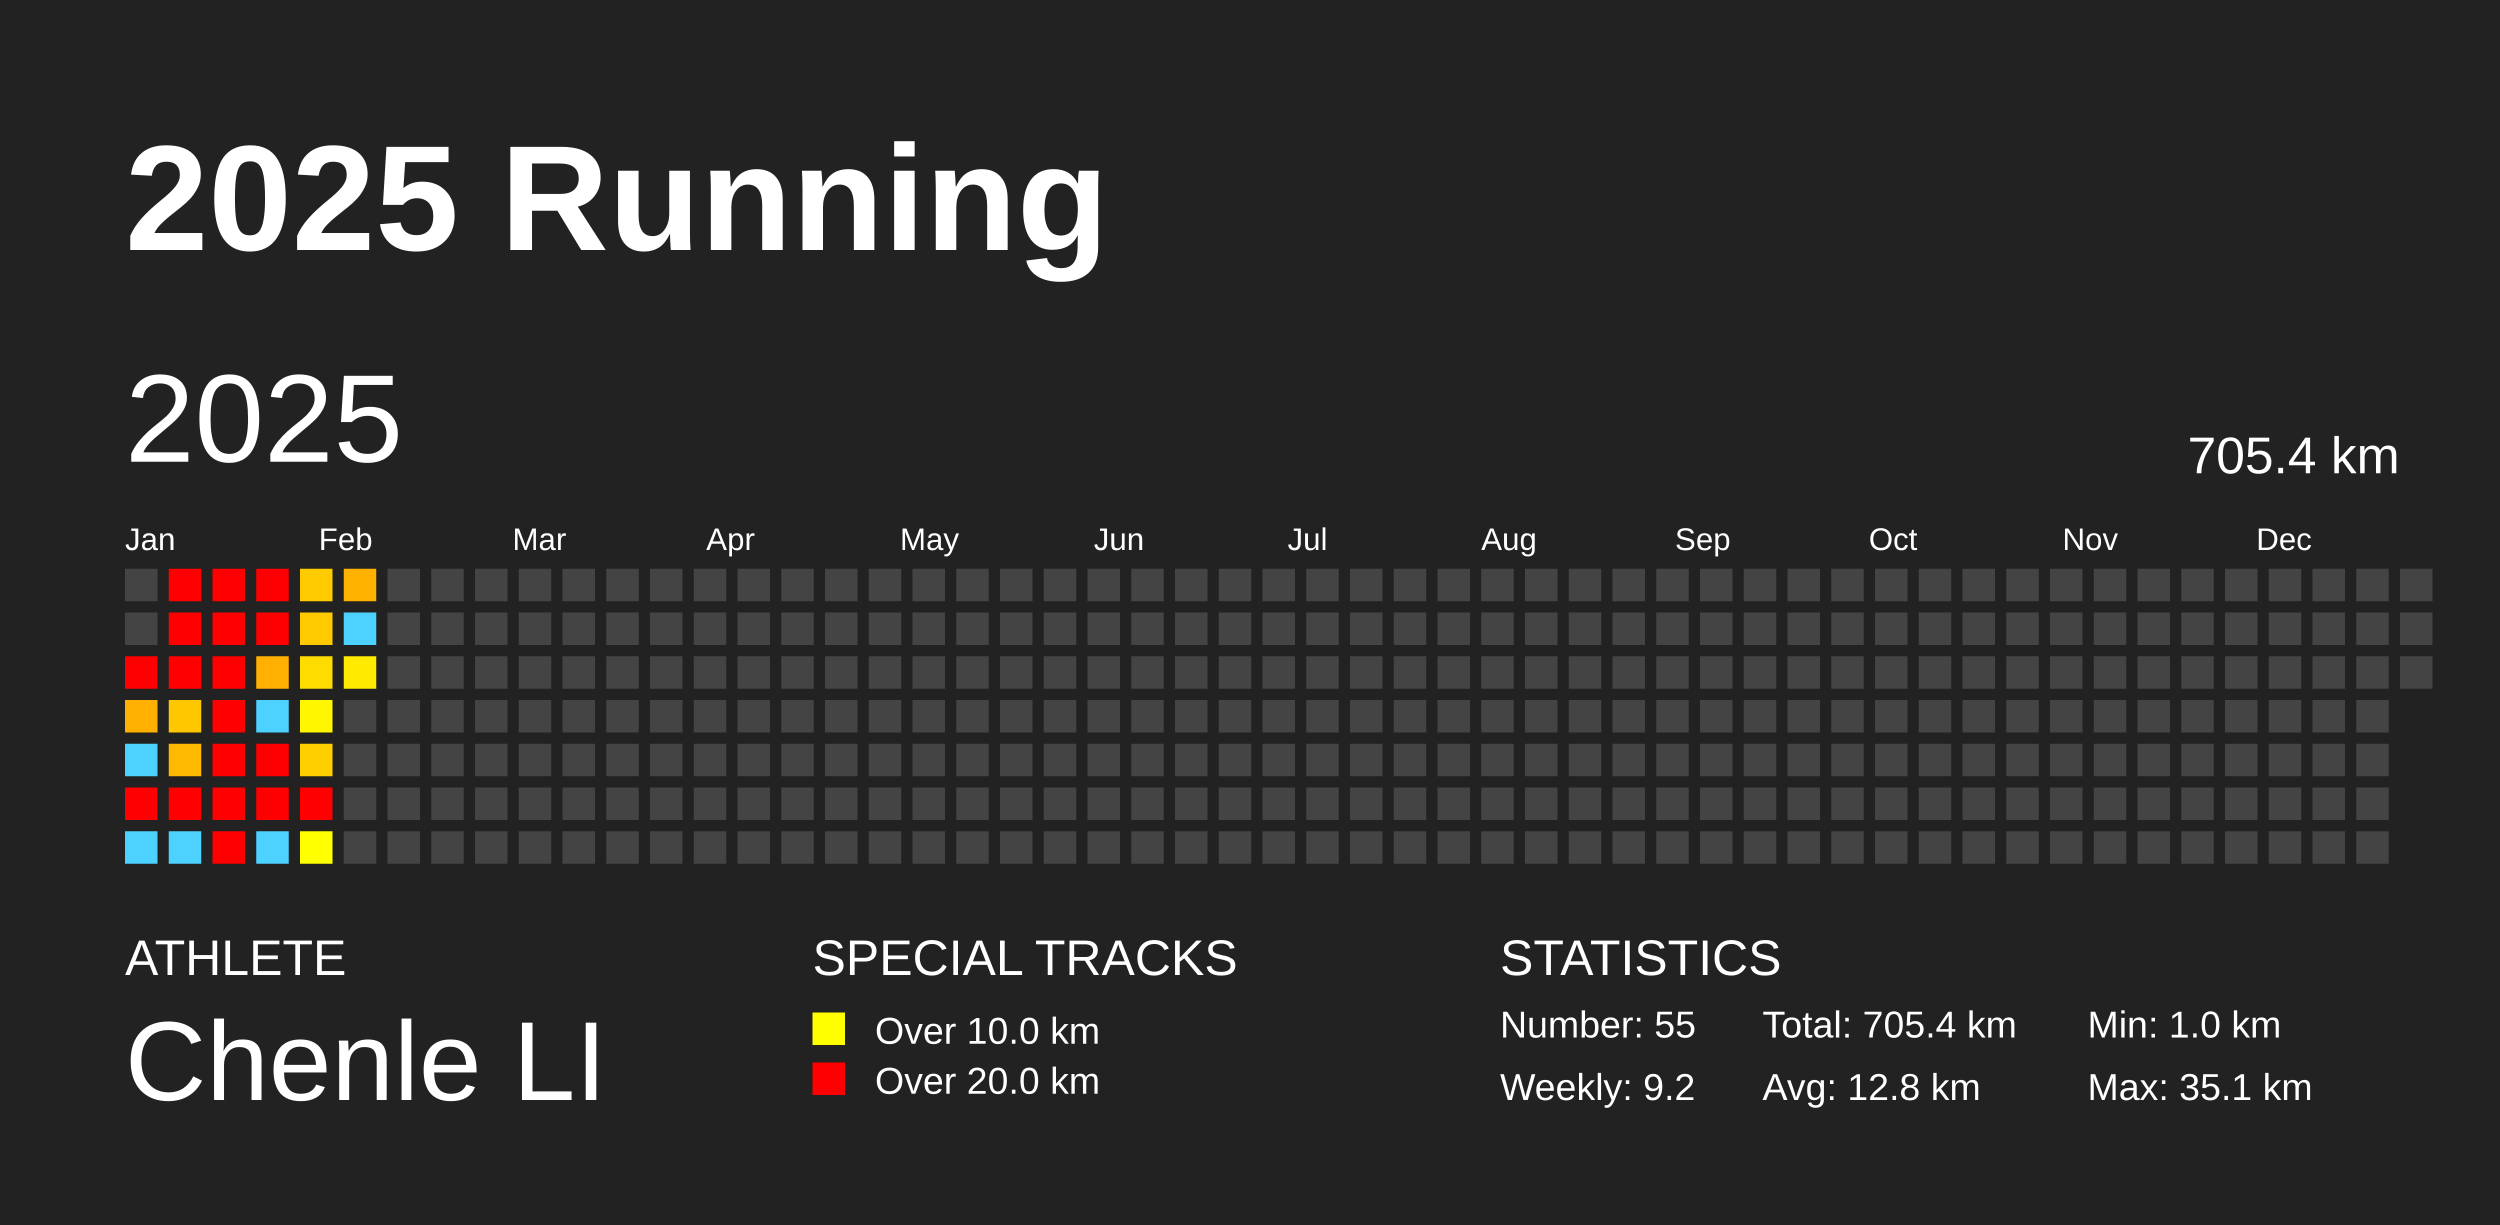
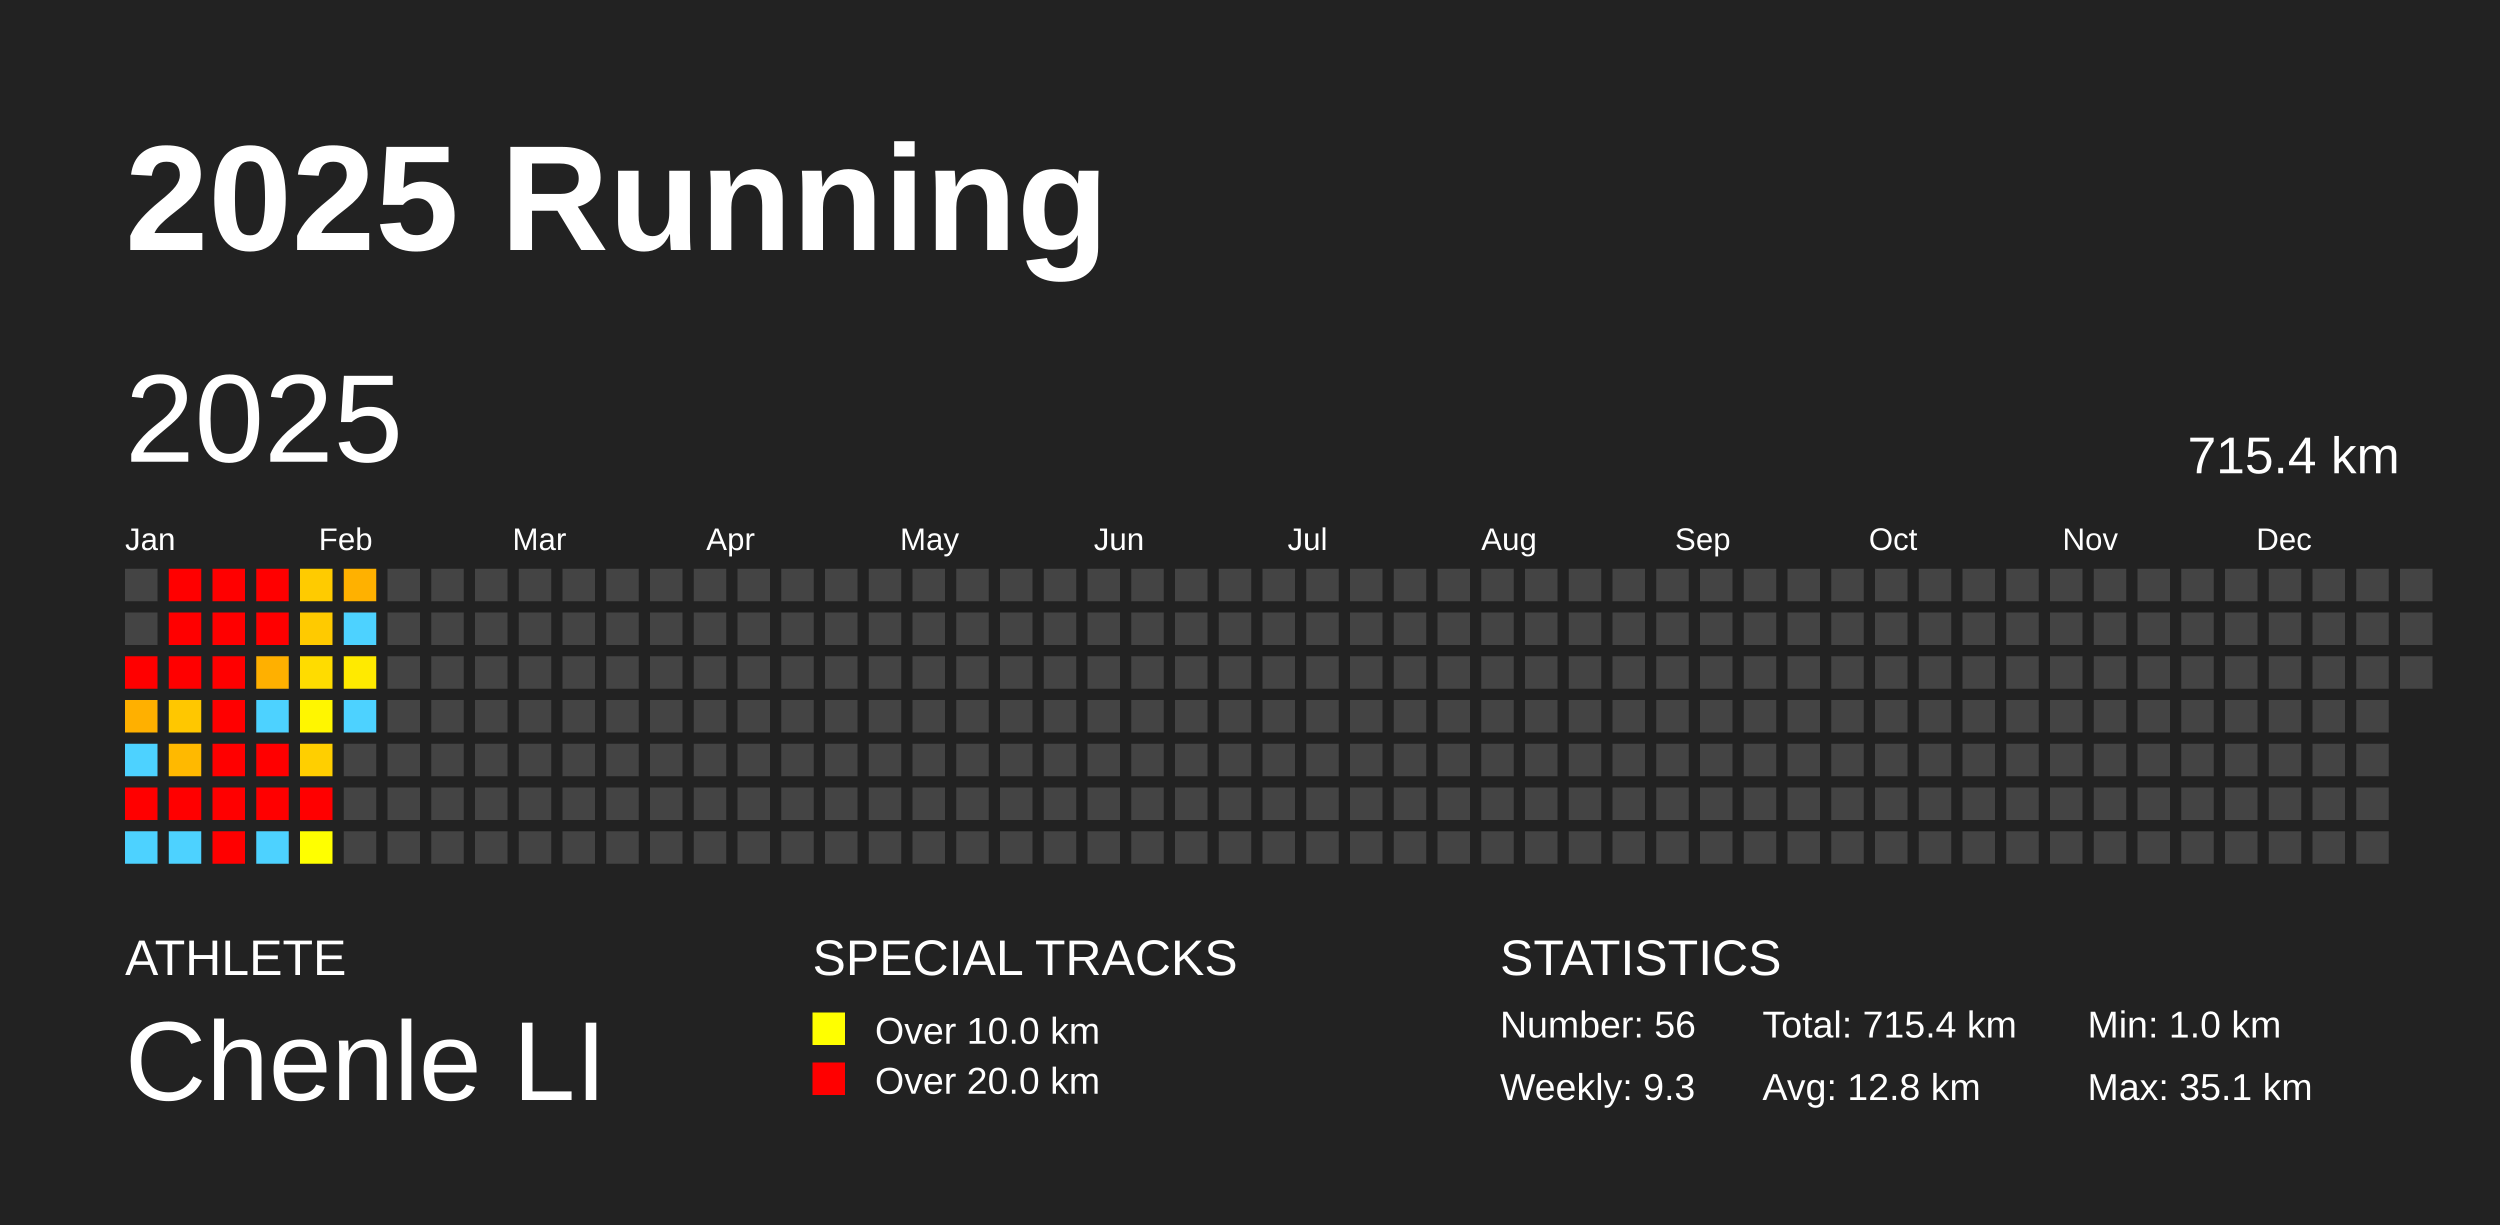
<svg xmlns="http://www.w3.org/2000/svg" baseProfile="full" height="98mm" version="1.1" viewBox="0,0,200,98" width="200mm">
  <defs />
  <rect fill="#222222" height="98" width="200" x="0" y="0" />
  <text fill="#FFFFFF" style="font-size:12px; font-family:Arial; font-weight:bold;" x="10" y="20">2025 Running</text>
  <text fill="#FFFFFF" style="font-size:4px; font-family:Arial" x="10" y="78">ATHLETE</text>
  <text fill="#FFFFFF" style="font-size:9px; font-family:Arial" x="10" y="88">Chenle LI</text>
  <text fill="#FFFFFF" style="font-size:4px; font-family:Arial" x="65" y="78">SPECIAL TRACKS</text>
  <rect fill="yellow" height="2.6" width="2.6" x="65" y="81" />
  <text fill="#FFFFFF" style="font-size:3px; font-family:Arial" x="70" y="83.5">Over 10.0 km</text>
  <rect fill="red" height="2.6" width="2.6" x="65" y="85" />
  <text fill="#FFFFFF" style="font-size:3px; font-family:Arial" x="70" y="87.5">Over 20.0 km</text>
  <text fill="#FFFFFF" style="font-size:4px; font-family:Arial" x="120" y="78">STATISTICS</text>
-   <text fill="#FFFFFF" style="font-size:3px; font-family:Arial" x="120" y="83">Number: 55</text>
-   <text fill="#FFFFFF" style="font-size:3px; font-family:Arial" x="120" y="88">Weekly: 9.2</text>
-   <text fill="#FFFFFF" style="font-size:3px; font-family:Arial" x="141" y="83">Total: 705.4 km</text>
+   <text fill="#FFFFFF" style="font-size:3px; font-family:Arial" x="120" y="83">Number: 56</text>
+   <text fill="#FFFFFF" style="font-size:3px; font-family:Arial" x="120" y="88">Weekly: 9.3</text>
+   <text fill="#FFFFFF" style="font-size:3px; font-family:Arial" x="141" y="83">Total: 715.4 km</text>
  <text fill="#FFFFFF" style="font-size:3px; font-family:Arial" x="141" y="88">Avg: 12.8 km</text>
  <text fill="#FFFFFF" style="font-size:3px; font-family:Arial" x="167" y="83">Min: 1.0 km</text>
  <text fill="#FFFFFF" style="font-size:3px; font-family:Arial" x="167" y="88">Max: 35.1 km</text>
  <text dominant-baseline="hanging" fill="#FFFFFF" style="font-size:10.0px; font-family:Arial;" x="10" y="30">2025</text>
-   <text dominant-baseline="hanging" fill="#FFFFFF" style="font-size:4.125px; font-family:Arial;" x="175" y="35">705.4 km</text>
+   <text dominant-baseline="hanging" fill="#FFFFFF" style="font-size:4.125px; font-family:Arial;" x="175" y="35">715.4 km</text>
  <text fill="#FFFFFF" style="font-size:2.5px; font-family:Arial" x="10.0" y="44">Jan</text>
  <text fill="#FFFFFF" style="font-size:2.5px; font-family:Arial" x="25.5" y="44">Feb</text>
  <text fill="#FFFFFF" style="font-size:2.5px; font-family:Arial" x="41.0" y="44">Mar</text>
  <text fill="#FFFFFF" style="font-size:2.5px; font-family:Arial" x="56.5" y="44">Apr</text>
  <text fill="#FFFFFF" style="font-size:2.5px; font-family:Arial" x="72.0" y="44">May</text>
  <text fill="#FFFFFF" style="font-size:2.5px; font-family:Arial" x="87.5" y="44">Jun</text>
  <text fill="#FFFFFF" style="font-size:2.5px; font-family:Arial" x="103.0" y="44">Jul</text>
  <text fill="#FFFFFF" style="font-size:2.5px; font-family:Arial" x="118.5" y="44">Aug</text>
  <text fill="#FFFFFF" style="font-size:2.5px; font-family:Arial" x="134.0" y="44">Sep</text>
  <text fill="#FFFFFF" style="font-size:2.5px; font-family:Arial" x="149.5" y="44">Oct</text>
  <text fill="#FFFFFF" style="font-size:2.5px; font-family:Arial" x="165.0" y="44">Nov</text>
  <text fill="#FFFFFF" style="font-size:2.5px; font-family:Arial" x="180.5" y="44">Dec</text>
  <rect fill="#444444" height="2.6" width="2.6" x="10.0" y="45.5" />
  <rect fill="#444444" height="2.6" width="2.6" x="10.0" y="49.0" />
  <rect fill="red" height="2.6" width="2.6" x="10.0" y="52.5" />
  <rect fill="#ffb000" height="2.6" width="2.6" x="10.0" y="56.0" />
  <rect fill="#4dd2ff" height="2.6" width="2.6" x="10.0" y="59.5" />
  <rect fill="red" height="2.6" width="2.6" x="10.0" y="63.0" />
  <rect fill="#4dd2ff" height="2.6" width="2.6" x="10.0" y="66.5" />
  <rect fill="red" height="2.6" width="2.6" x="13.5" y="45.5" />
  <rect fill="red" height="2.6" width="2.6" x="13.5" y="49.0" />
  <rect fill="red" height="2.6" width="2.6" x="13.5" y="52.5" />
  <rect fill="#ffc700" height="2.6" width="2.6" x="13.5" y="56.0" />
  <rect fill="#ffb900" height="2.6" width="2.6" x="13.5" y="59.5" />
  <rect fill="red" height="2.6" width="2.6" x="13.5" y="63.0" />
  <rect fill="#4dd2ff" height="2.6" width="2.6" x="13.5" y="66.5" />
  <rect fill="red" height="2.6" width="2.6" x="17.0" y="45.5" />
  <rect fill="red" height="2.6" width="2.6" x="17.0" y="49.0" />
  <rect fill="red" height="2.6" width="2.6" x="17.0" y="52.5" />
  <rect fill="red" height="2.6" width="2.6" x="17.0" y="56.0" />
  <rect fill="red" height="2.6" width="2.6" x="17.0" y="59.5" />
  <rect fill="red" height="2.6" width="2.6" x="17.0" y="63.0" />
  <rect fill="red" height="2.6" width="2.6" x="17.0" y="66.5" />
  <rect fill="red" height="2.6" width="2.6" x="20.5" y="45.5" />
  <rect fill="red" height="2.6" width="2.6" x="20.5" y="49.0" />
  <rect fill="#ffb000" height="2.6" width="2.6" x="20.5" y="52.5" />
  <rect fill="#4dd2ff" height="2.6" width="2.6" x="20.5" y="56.0" />
  <rect fill="red" height="2.6" width="2.6" x="20.5" y="59.5" />
  <rect fill="red" height="2.6" width="2.6" x="20.5" y="63.0" />
  <rect fill="#4dd2ff" height="2.6" width="2.6" x="20.5" y="66.5" />
  <rect fill="#ffcb00" height="2.6" width="2.6" x="24.0" y="45.5" />
  <rect fill="#ffca00" height="2.6" width="2.6" x="24.0" y="49.0" />
  <rect fill="#ffdc00" height="2.6" width="2.6" x="24.0" y="52.5" />
  <rect fill="#fff600" height="2.6" width="2.6" x="24.0" y="56.0" />
  <rect fill="#ffcf00" height="2.6" width="2.6" x="24.0" y="59.5" />
  <rect fill="red" height="2.6" width="2.6" x="24.0" y="63.0" />
  <rect fill="#ffff00" height="2.6" width="2.6" x="24.0" y="66.5" />
  <rect fill="#ffb100" height="2.6" width="2.6" x="27.5" y="45.5" />
  <rect fill="#4dd2ff" height="2.6" width="2.6" x="27.5" y="49.0" />
  <rect fill="#ffea00" height="2.6" width="2.6" x="27.5" y="52.5" />
-   <rect fill="#444444" height="2.6" width="2.6" x="27.5" y="56.0" />
+   <rect fill="#4dd2ff" height="2.6" width="2.6" x="27.5" y="56.0" />
  <rect fill="#444444" height="2.6" width="2.6" x="27.5" y="59.5" />
  <rect fill="#444444" height="2.6" width="2.6" x="27.5" y="63.0" />
  <rect fill="#444444" height="2.6" width="2.6" x="27.5" y="66.5" />
  <rect fill="#444444" height="2.6" width="2.6" x="31.0" y="45.5" />
  <rect fill="#444444" height="2.6" width="2.6" x="31.0" y="49.0" />
  <rect fill="#444444" height="2.6" width="2.6" x="31.0" y="52.5" />
  <rect fill="#444444" height="2.6" width="2.6" x="31.0" y="56.0" />
  <rect fill="#444444" height="2.6" width="2.6" x="31.0" y="59.5" />
  <rect fill="#444444" height="2.6" width="2.6" x="31.0" y="63.0" />
  <rect fill="#444444" height="2.6" width="2.6" x="31.0" y="66.5" />
  <rect fill="#444444" height="2.6" width="2.6" x="34.5" y="45.5" />
  <rect fill="#444444" height="2.6" width="2.6" x="34.5" y="49.0" />
  <rect fill="#444444" height="2.6" width="2.6" x="34.5" y="52.5" />
  <rect fill="#444444" height="2.6" width="2.6" x="34.5" y="56.0" />
  <rect fill="#444444" height="2.6" width="2.6" x="34.5" y="59.5" />
  <rect fill="#444444" height="2.6" width="2.6" x="34.5" y="63.0" />
  <rect fill="#444444" height="2.6" width="2.6" x="34.5" y="66.5" />
  <rect fill="#444444" height="2.6" width="2.6" x="38.0" y="45.5" />
  <rect fill="#444444" height="2.6" width="2.6" x="38.0" y="49.0" />
  <rect fill="#444444" height="2.6" width="2.6" x="38.0" y="52.5" />
  <rect fill="#444444" height="2.6" width="2.6" x="38.0" y="56.0" />
  <rect fill="#444444" height="2.6" width="2.6" x="38.0" y="59.5" />
  <rect fill="#444444" height="2.6" width="2.6" x="38.0" y="63.0" />
  <rect fill="#444444" height="2.6" width="2.6" x="38.0" y="66.5" />
  <rect fill="#444444" height="2.6" width="2.6" x="41.5" y="45.5" />
  <rect fill="#444444" height="2.6" width="2.6" x="41.5" y="49.0" />
  <rect fill="#444444" height="2.6" width="2.6" x="41.5" y="52.5" />
  <rect fill="#444444" height="2.6" width="2.6" x="41.5" y="56.0" />
  <rect fill="#444444" height="2.6" width="2.6" x="41.5" y="59.5" />
  <rect fill="#444444" height="2.6" width="2.6" x="41.5" y="63.0" />
  <rect fill="#444444" height="2.6" width="2.6" x="41.5" y="66.5" />
  <rect fill="#444444" height="2.6" width="2.6" x="45.0" y="45.5" />
  <rect fill="#444444" height="2.6" width="2.6" x="45.0" y="49.0" />
  <rect fill="#444444" height="2.6" width="2.6" x="45.0" y="52.5" />
  <rect fill="#444444" height="2.6" width="2.6" x="45.0" y="56.0" />
  <rect fill="#444444" height="2.6" width="2.6" x="45.0" y="59.5" />
  <rect fill="#444444" height="2.6" width="2.6" x="45.0" y="63.0" />
  <rect fill="#444444" height="2.6" width="2.6" x="45.0" y="66.5" />
  <rect fill="#444444" height="2.6" width="2.6" x="48.5" y="45.5" />
  <rect fill="#444444" height="2.6" width="2.6" x="48.5" y="49.0" />
  <rect fill="#444444" height="2.6" width="2.6" x="48.5" y="52.5" />
  <rect fill="#444444" height="2.6" width="2.6" x="48.5" y="56.0" />
  <rect fill="#444444" height="2.6" width="2.6" x="48.5" y="59.5" />
  <rect fill="#444444" height="2.6" width="2.6" x="48.5" y="63.0" />
  <rect fill="#444444" height="2.6" width="2.6" x="48.5" y="66.5" />
  <rect fill="#444444" height="2.6" width="2.6" x="52.0" y="45.5" />
  <rect fill="#444444" height="2.6" width="2.6" x="52.0" y="49.0" />
  <rect fill="#444444" height="2.6" width="2.6" x="52.0" y="52.5" />
  <rect fill="#444444" height="2.6" width="2.6" x="52.0" y="56.0" />
  <rect fill="#444444" height="2.6" width="2.6" x="52.0" y="59.5" />
  <rect fill="#444444" height="2.6" width="2.6" x="52.0" y="63.0" />
  <rect fill="#444444" height="2.6" width="2.6" x="52.0" y="66.5" />
  <rect fill="#444444" height="2.6" width="2.6" x="55.5" y="45.5" />
  <rect fill="#444444" height="2.6" width="2.6" x="55.5" y="49.0" />
  <rect fill="#444444" height="2.6" width="2.6" x="55.5" y="52.5" />
  <rect fill="#444444" height="2.6" width="2.6" x="55.5" y="56.0" />
  <rect fill="#444444" height="2.6" width="2.6" x="55.5" y="59.5" />
  <rect fill="#444444" height="2.6" width="2.6" x="55.5" y="63.0" />
  <rect fill="#444444" height="2.6" width="2.6" x="55.5" y="66.5" />
  <rect fill="#444444" height="2.6" width="2.6" x="59.0" y="45.5" />
  <rect fill="#444444" height="2.6" width="2.6" x="59.0" y="49.0" />
  <rect fill="#444444" height="2.6" width="2.6" x="59.0" y="52.5" />
  <rect fill="#444444" height="2.6" width="2.6" x="59.0" y="56.0" />
  <rect fill="#444444" height="2.6" width="2.6" x="59.0" y="59.5" />
  <rect fill="#444444" height="2.6" width="2.6" x="59.0" y="63.0" />
  <rect fill="#444444" height="2.6" width="2.6" x="59.0" y="66.5" />
  <rect fill="#444444" height="2.6" width="2.6" x="62.5" y="45.5" />
  <rect fill="#444444" height="2.6" width="2.6" x="62.5" y="49.0" />
  <rect fill="#444444" height="2.6" width="2.6" x="62.5" y="52.5" />
  <rect fill="#444444" height="2.6" width="2.6" x="62.5" y="56.0" />
  <rect fill="#444444" height="2.6" width="2.6" x="62.5" y="59.5" />
  <rect fill="#444444" height="2.6" width="2.6" x="62.5" y="63.0" />
  <rect fill="#444444" height="2.6" width="2.6" x="62.5" y="66.5" />
  <rect fill="#444444" height="2.6" width="2.6" x="66.0" y="45.5" />
  <rect fill="#444444" height="2.6" width="2.6" x="66.0" y="49.0" />
  <rect fill="#444444" height="2.6" width="2.6" x="66.0" y="52.5" />
  <rect fill="#444444" height="2.6" width="2.6" x="66.0" y="56.0" />
  <rect fill="#444444" height="2.6" width="2.6" x="66.0" y="59.5" />
  <rect fill="#444444" height="2.6" width="2.6" x="66.0" y="63.0" />
  <rect fill="#444444" height="2.6" width="2.6" x="66.0" y="66.5" />
  <rect fill="#444444" height="2.6" width="2.6" x="69.5" y="45.5" />
  <rect fill="#444444" height="2.6" width="2.6" x="69.5" y="49.0" />
  <rect fill="#444444" height="2.6" width="2.6" x="69.5" y="52.5" />
  <rect fill="#444444" height="2.6" width="2.6" x="69.5" y="56.0" />
  <rect fill="#444444" height="2.6" width="2.6" x="69.5" y="59.5" />
  <rect fill="#444444" height="2.6" width="2.6" x="69.5" y="63.0" />
  <rect fill="#444444" height="2.6" width="2.6" x="69.5" y="66.5" />
  <rect fill="#444444" height="2.6" width="2.6" x="73.0" y="45.5" />
  <rect fill="#444444" height="2.6" width="2.6" x="73.0" y="49.0" />
  <rect fill="#444444" height="2.6" width="2.6" x="73.0" y="52.5" />
  <rect fill="#444444" height="2.6" width="2.6" x="73.0" y="56.0" />
  <rect fill="#444444" height="2.6" width="2.6" x="73.0" y="59.5" />
  <rect fill="#444444" height="2.6" width="2.6" x="73.0" y="63.0" />
  <rect fill="#444444" height="2.6" width="2.6" x="73.0" y="66.5" />
  <rect fill="#444444" height="2.6" width="2.6" x="76.5" y="45.5" />
  <rect fill="#444444" height="2.6" width="2.6" x="76.5" y="49.0" />
  <rect fill="#444444" height="2.6" width="2.6" x="76.5" y="52.5" />
  <rect fill="#444444" height="2.6" width="2.6" x="76.5" y="56.0" />
  <rect fill="#444444" height="2.6" width="2.6" x="76.5" y="59.5" />
  <rect fill="#444444" height="2.6" width="2.6" x="76.5" y="63.0" />
  <rect fill="#444444" height="2.6" width="2.6" x="76.5" y="66.5" />
  <rect fill="#444444" height="2.6" width="2.6" x="80.0" y="45.5" />
  <rect fill="#444444" height="2.6" width="2.6" x="80.0" y="49.0" />
  <rect fill="#444444" height="2.6" width="2.6" x="80.0" y="52.5" />
  <rect fill="#444444" height="2.6" width="2.6" x="80.0" y="56.0" />
  <rect fill="#444444" height="2.6" width="2.6" x="80.0" y="59.5" />
  <rect fill="#444444" height="2.6" width="2.6" x="80.0" y="63.0" />
  <rect fill="#444444" height="2.6" width="2.6" x="80.0" y="66.5" />
  <rect fill="#444444" height="2.6" width="2.6" x="83.5" y="45.5" />
  <rect fill="#444444" height="2.6" width="2.6" x="83.5" y="49.0" />
  <rect fill="#444444" height="2.6" width="2.6" x="83.5" y="52.5" />
  <rect fill="#444444" height="2.6" width="2.6" x="83.5" y="56.0" />
  <rect fill="#444444" height="2.6" width="2.6" x="83.5" y="59.5" />
  <rect fill="#444444" height="2.6" width="2.6" x="83.5" y="63.0" />
  <rect fill="#444444" height="2.6" width="2.6" x="83.5" y="66.5" />
  <rect fill="#444444" height="2.6" width="2.6" x="87.0" y="45.5" />
  <rect fill="#444444" height="2.6" width="2.6" x="87.0" y="49.0" />
  <rect fill="#444444" height="2.6" width="2.6" x="87.0" y="52.5" />
  <rect fill="#444444" height="2.6" width="2.6" x="87.0" y="56.0" />
  <rect fill="#444444" height="2.6" width="2.6" x="87.0" y="59.5" />
  <rect fill="#444444" height="2.6" width="2.6" x="87.0" y="63.0" />
  <rect fill="#444444" height="2.6" width="2.6" x="87.0" y="66.5" />
  <rect fill="#444444" height="2.6" width="2.6" x="90.5" y="45.5" />
  <rect fill="#444444" height="2.6" width="2.6" x="90.5" y="49.0" />
  <rect fill="#444444" height="2.6" width="2.6" x="90.5" y="52.5" />
  <rect fill="#444444" height="2.6" width="2.6" x="90.5" y="56.0" />
  <rect fill="#444444" height="2.6" width="2.6" x="90.5" y="59.5" />
  <rect fill="#444444" height="2.6" width="2.6" x="90.5" y="63.0" />
  <rect fill="#444444" height="2.6" width="2.6" x="90.5" y="66.5" />
  <rect fill="#444444" height="2.6" width="2.6" x="94.0" y="45.5" />
  <rect fill="#444444" height="2.6" width="2.6" x="94.0" y="49.0" />
  <rect fill="#444444" height="2.6" width="2.6" x="94.0" y="52.5" />
  <rect fill="#444444" height="2.6" width="2.6" x="94.0" y="56.0" />
  <rect fill="#444444" height="2.6" width="2.6" x="94.0" y="59.5" />
  <rect fill="#444444" height="2.6" width="2.6" x="94.0" y="63.0" />
  <rect fill="#444444" height="2.6" width="2.6" x="94.0" y="66.5" />
  <rect fill="#444444" height="2.6" width="2.6" x="97.5" y="45.5" />
  <rect fill="#444444" height="2.6" width="2.6" x="97.5" y="49.0" />
  <rect fill="#444444" height="2.6" width="2.6" x="97.5" y="52.5" />
  <rect fill="#444444" height="2.6" width="2.6" x="97.5" y="56.0" />
  <rect fill="#444444" height="2.6" width="2.6" x="97.5" y="59.5" />
  <rect fill="#444444" height="2.6" width="2.6" x="97.5" y="63.0" />
  <rect fill="#444444" height="2.6" width="2.6" x="97.5" y="66.5" />
  <rect fill="#444444" height="2.6" width="2.6" x="101.0" y="45.5" />
  <rect fill="#444444" height="2.6" width="2.6" x="101.0" y="49.0" />
  <rect fill="#444444" height="2.6" width="2.6" x="101.0" y="52.5" />
  <rect fill="#444444" height="2.6" width="2.6" x="101.0" y="56.0" />
  <rect fill="#444444" height="2.6" width="2.6" x="101.0" y="59.5" />
  <rect fill="#444444" height="2.6" width="2.6" x="101.0" y="63.0" />
  <rect fill="#444444" height="2.6" width="2.6" x="101.0" y="66.5" />
  <rect fill="#444444" height="2.6" width="2.6" x="104.5" y="45.5" />
  <rect fill="#444444" height="2.6" width="2.6" x="104.5" y="49.0" />
  <rect fill="#444444" height="2.6" width="2.6" x="104.5" y="52.5" />
  <rect fill="#444444" height="2.6" width="2.6" x="104.5" y="56.0" />
  <rect fill="#444444" height="2.6" width="2.6" x="104.5" y="59.5" />
  <rect fill="#444444" height="2.6" width="2.6" x="104.5" y="63.0" />
  <rect fill="#444444" height="2.6" width="2.6" x="104.5" y="66.5" />
  <rect fill="#444444" height="2.6" width="2.6" x="108.0" y="45.5" />
  <rect fill="#444444" height="2.6" width="2.6" x="108.0" y="49.0" />
  <rect fill="#444444" height="2.6" width="2.6" x="108.0" y="52.5" />
  <rect fill="#444444" height="2.6" width="2.6" x="108.0" y="56.0" />
  <rect fill="#444444" height="2.6" width="2.6" x="108.0" y="59.5" />
  <rect fill="#444444" height="2.6" width="2.6" x="108.0" y="63.0" />
  <rect fill="#444444" height="2.6" width="2.6" x="108.0" y="66.5" />
  <rect fill="#444444" height="2.6" width="2.6" x="111.5" y="45.5" />
  <rect fill="#444444" height="2.6" width="2.6" x="111.5" y="49.0" />
  <rect fill="#444444" height="2.6" width="2.6" x="111.5" y="52.5" />
  <rect fill="#444444" height="2.6" width="2.6" x="111.5" y="56.0" />
  <rect fill="#444444" height="2.6" width="2.6" x="111.5" y="59.5" />
  <rect fill="#444444" height="2.6" width="2.6" x="111.5" y="63.0" />
  <rect fill="#444444" height="2.6" width="2.6" x="111.5" y="66.5" />
  <rect fill="#444444" height="2.6" width="2.6" x="115.0" y="45.5" />
  <rect fill="#444444" height="2.6" width="2.6" x="115.0" y="49.0" />
  <rect fill="#444444" height="2.6" width="2.6" x="115.0" y="52.5" />
  <rect fill="#444444" height="2.6" width="2.6" x="115.0" y="56.0" />
  <rect fill="#444444" height="2.6" width="2.6" x="115.0" y="59.5" />
  <rect fill="#444444" height="2.6" width="2.6" x="115.0" y="63.0" />
  <rect fill="#444444" height="2.6" width="2.6" x="115.0" y="66.5" />
  <rect fill="#444444" height="2.6" width="2.6" x="118.5" y="45.5" />
  <rect fill="#444444" height="2.6" width="2.6" x="118.5" y="49.0" />
  <rect fill="#444444" height="2.6" width="2.6" x="118.5" y="52.5" />
  <rect fill="#444444" height="2.6" width="2.6" x="118.5" y="56.0" />
  <rect fill="#444444" height="2.6" width="2.6" x="118.5" y="59.5" />
  <rect fill="#444444" height="2.6" width="2.6" x="118.5" y="63.0" />
  <rect fill="#444444" height="2.6" width="2.6" x="118.5" y="66.5" />
  <rect fill="#444444" height="2.6" width="2.6" x="122.0" y="45.5" />
  <rect fill="#444444" height="2.6" width="2.6" x="122.0" y="49.0" />
  <rect fill="#444444" height="2.6" width="2.6" x="122.0" y="52.5" />
  <rect fill="#444444" height="2.6" width="2.6" x="122.0" y="56.0" />
  <rect fill="#444444" height="2.6" width="2.6" x="122.0" y="59.5" />
  <rect fill="#444444" height="2.6" width="2.6" x="122.0" y="63.0" />
  <rect fill="#444444" height="2.6" width="2.6" x="122.0" y="66.5" />
  <rect fill="#444444" height="2.6" width="2.6" x="125.5" y="45.5" />
  <rect fill="#444444" height="2.6" width="2.6" x="125.5" y="49.0" />
  <rect fill="#444444" height="2.6" width="2.6" x="125.5" y="52.5" />
  <rect fill="#444444" height="2.6" width="2.6" x="125.5" y="56.0" />
  <rect fill="#444444" height="2.6" width="2.6" x="125.5" y="59.5" />
  <rect fill="#444444" height="2.6" width="2.6" x="125.5" y="63.0" />
  <rect fill="#444444" height="2.6" width="2.6" x="125.5" y="66.5" />
  <rect fill="#444444" height="2.6" width="2.6" x="129.0" y="45.5" />
  <rect fill="#444444" height="2.6" width="2.6" x="129.0" y="49.0" />
  <rect fill="#444444" height="2.6" width="2.6" x="129.0" y="52.5" />
  <rect fill="#444444" height="2.6" width="2.6" x="129.0" y="56.0" />
  <rect fill="#444444" height="2.6" width="2.6" x="129.0" y="59.5" />
  <rect fill="#444444" height="2.6" width="2.6" x="129.0" y="63.0" />
  <rect fill="#444444" height="2.6" width="2.6" x="129.0" y="66.5" />
  <rect fill="#444444" height="2.6" width="2.6" x="132.5" y="45.5" />
  <rect fill="#444444" height="2.6" width="2.6" x="132.5" y="49.0" />
  <rect fill="#444444" height="2.6" width="2.6" x="132.5" y="52.5" />
  <rect fill="#444444" height="2.6" width="2.6" x="132.5" y="56.0" />
  <rect fill="#444444" height="2.6" width="2.6" x="132.5" y="59.5" />
  <rect fill="#444444" height="2.6" width="2.6" x="132.5" y="63.0" />
  <rect fill="#444444" height="2.6" width="2.6" x="132.5" y="66.5" />
  <rect fill="#444444" height="2.6" width="2.6" x="136.0" y="45.5" />
  <rect fill="#444444" height="2.6" width="2.6" x="136.0" y="49.0" />
  <rect fill="#444444" height="2.6" width="2.6" x="136.0" y="52.5" />
  <rect fill="#444444" height="2.6" width="2.6" x="136.0" y="56.0" />
  <rect fill="#444444" height="2.6" width="2.6" x="136.0" y="59.5" />
  <rect fill="#444444" height="2.6" width="2.6" x="136.0" y="63.0" />
  <rect fill="#444444" height="2.6" width="2.6" x="136.0" y="66.5" />
  <rect fill="#444444" height="2.6" width="2.6" x="139.5" y="45.5" />
  <rect fill="#444444" height="2.6" width="2.6" x="139.5" y="49.0" />
  <rect fill="#444444" height="2.6" width="2.6" x="139.5" y="52.5" />
  <rect fill="#444444" height="2.6" width="2.6" x="139.5" y="56.0" />
  <rect fill="#444444" height="2.6" width="2.6" x="139.5" y="59.5" />
  <rect fill="#444444" height="2.6" width="2.6" x="139.5" y="63.0" />
  <rect fill="#444444" height="2.6" width="2.6" x="139.5" y="66.5" />
  <rect fill="#444444" height="2.6" width="2.6" x="143.0" y="45.5" />
  <rect fill="#444444" height="2.6" width="2.6" x="143.0" y="49.0" />
  <rect fill="#444444" height="2.6" width="2.6" x="143.0" y="52.5" />
  <rect fill="#444444" height="2.6" width="2.6" x="143.0" y="56.0" />
  <rect fill="#444444" height="2.6" width="2.6" x="143.0" y="59.5" />
  <rect fill="#444444" height="2.6" width="2.6" x="143.0" y="63.0" />
  <rect fill="#444444" height="2.6" width="2.6" x="143.0" y="66.5" />
  <rect fill="#444444" height="2.6" width="2.6" x="146.5" y="45.5" />
  <rect fill="#444444" height="2.6" width="2.6" x="146.5" y="49.0" />
  <rect fill="#444444" height="2.6" width="2.6" x="146.5" y="52.5" />
  <rect fill="#444444" height="2.6" width="2.6" x="146.5" y="56.0" />
  <rect fill="#444444" height="2.6" width="2.6" x="146.5" y="59.5" />
  <rect fill="#444444" height="2.6" width="2.6" x="146.5" y="63.0" />
  <rect fill="#444444" height="2.6" width="2.6" x="146.5" y="66.5" />
  <rect fill="#444444" height="2.6" width="2.6" x="150.0" y="45.5" />
  <rect fill="#444444" height="2.6" width="2.6" x="150.0" y="49.0" />
  <rect fill="#444444" height="2.6" width="2.6" x="150.0" y="52.5" />
  <rect fill="#444444" height="2.6" width="2.6" x="150.0" y="56.0" />
  <rect fill="#444444" height="2.6" width="2.6" x="150.0" y="59.5" />
  <rect fill="#444444" height="2.6" width="2.6" x="150.0" y="63.0" />
  <rect fill="#444444" height="2.6" width="2.6" x="150.0" y="66.5" />
  <rect fill="#444444" height="2.6" width="2.6" x="153.5" y="45.5" />
  <rect fill="#444444" height="2.6" width="2.6" x="153.5" y="49.0" />
  <rect fill="#444444" height="2.6" width="2.6" x="153.5" y="52.5" />
  <rect fill="#444444" height="2.6" width="2.6" x="153.5" y="56.0" />
  <rect fill="#444444" height="2.6" width="2.6" x="153.5" y="59.5" />
  <rect fill="#444444" height="2.6" width="2.6" x="153.5" y="63.0" />
  <rect fill="#444444" height="2.6" width="2.6" x="153.5" y="66.5" />
  <rect fill="#444444" height="2.6" width="2.6" x="157.0" y="45.5" />
  <rect fill="#444444" height="2.6" width="2.6" x="157.0" y="49.0" />
  <rect fill="#444444" height="2.6" width="2.6" x="157.0" y="52.5" />
  <rect fill="#444444" height="2.6" width="2.6" x="157.0" y="56.0" />
  <rect fill="#444444" height="2.6" width="2.6" x="157.0" y="59.5" />
  <rect fill="#444444" height="2.6" width="2.6" x="157.0" y="63.0" />
  <rect fill="#444444" height="2.6" width="2.6" x="157.0" y="66.5" />
  <rect fill="#444444" height="2.6" width="2.6" x="160.5" y="45.5" />
  <rect fill="#444444" height="2.6" width="2.6" x="160.5" y="49.0" />
  <rect fill="#444444" height="2.6" width="2.6" x="160.5" y="52.5" />
  <rect fill="#444444" height="2.6" width="2.6" x="160.5" y="56.0" />
  <rect fill="#444444" height="2.6" width="2.6" x="160.5" y="59.5" />
  <rect fill="#444444" height="2.6" width="2.6" x="160.5" y="63.0" />
  <rect fill="#444444" height="2.6" width="2.6" x="160.5" y="66.5" />
  <rect fill="#444444" height="2.6" width="2.6" x="164.0" y="45.5" />
  <rect fill="#444444" height="2.6" width="2.6" x="164.0" y="49.0" />
  <rect fill="#444444" height="2.6" width="2.6" x="164.0" y="52.5" />
  <rect fill="#444444" height="2.6" width="2.6" x="164.0" y="56.0" />
  <rect fill="#444444" height="2.6" width="2.6" x="164.0" y="59.5" />
  <rect fill="#444444" height="2.6" width="2.6" x="164.0" y="63.0" />
  <rect fill="#444444" height="2.6" width="2.6" x="164.0" y="66.5" />
  <rect fill="#444444" height="2.6" width="2.6" x="167.5" y="45.5" />
  <rect fill="#444444" height="2.6" width="2.6" x="167.5" y="49.0" />
  <rect fill="#444444" height="2.6" width="2.6" x="167.5" y="52.5" />
  <rect fill="#444444" height="2.6" width="2.6" x="167.5" y="56.0" />
  <rect fill="#444444" height="2.6" width="2.6" x="167.5" y="59.5" />
  <rect fill="#444444" height="2.6" width="2.6" x="167.5" y="63.0" />
  <rect fill="#444444" height="2.6" width="2.6" x="167.5" y="66.5" />
  <rect fill="#444444" height="2.6" width="2.6" x="171.0" y="45.5" />
  <rect fill="#444444" height="2.6" width="2.6" x="171.0" y="49.0" />
  <rect fill="#444444" height="2.6" width="2.6" x="171.0" y="52.5" />
  <rect fill="#444444" height="2.6" width="2.6" x="171.0" y="56.0" />
  <rect fill="#444444" height="2.6" width="2.6" x="171.0" y="59.5" />
  <rect fill="#444444" height="2.6" width="2.6" x="171.0" y="63.0" />
  <rect fill="#444444" height="2.6" width="2.6" x="171.0" y="66.5" />
  <rect fill="#444444" height="2.6" width="2.6" x="174.5" y="45.5" />
  <rect fill="#444444" height="2.6" width="2.6" x="174.5" y="49.0" />
  <rect fill="#444444" height="2.6" width="2.6" x="174.5" y="52.5" />
  <rect fill="#444444" height="2.6" width="2.6" x="174.5" y="56.0" />
  <rect fill="#444444" height="2.6" width="2.6" x="174.5" y="59.5" />
  <rect fill="#444444" height="2.6" width="2.6" x="174.5" y="63.0" />
  <rect fill="#444444" height="2.6" width="2.6" x="174.5" y="66.5" />
  <rect fill="#444444" height="2.6" width="2.6" x="178.0" y="45.5" />
  <rect fill="#444444" height="2.6" width="2.6" x="178.0" y="49.0" />
  <rect fill="#444444" height="2.6" width="2.6" x="178.0" y="52.5" />
  <rect fill="#444444" height="2.6" width="2.6" x="178.0" y="56.0" />
  <rect fill="#444444" height="2.6" width="2.6" x="178.0" y="59.5" />
  <rect fill="#444444" height="2.6" width="2.6" x="178.0" y="63.0" />
  <rect fill="#444444" height="2.6" width="2.6" x="178.0" y="66.5" />
  <rect fill="#444444" height="2.6" width="2.6" x="181.5" y="45.5" />
  <rect fill="#444444" height="2.6" width="2.6" x="181.5" y="49.0" />
  <rect fill="#444444" height="2.6" width="2.6" x="181.5" y="52.5" />
  <rect fill="#444444" height="2.6" width="2.6" x="181.5" y="56.0" />
  <rect fill="#444444" height="2.6" width="2.6" x="181.5" y="59.5" />
  <rect fill="#444444" height="2.6" width="2.6" x="181.5" y="63.0" />
  <rect fill="#444444" height="2.6" width="2.6" x="181.5" y="66.5" />
  <rect fill="#444444" height="2.6" width="2.6" x="185.0" y="45.5" />
  <rect fill="#444444" height="2.6" width="2.6" x="185.0" y="49.0" />
  <rect fill="#444444" height="2.6" width="2.6" x="185.0" y="52.5" />
  <rect fill="#444444" height="2.6" width="2.6" x="185.0" y="56.0" />
  <rect fill="#444444" height="2.6" width="2.6" x="185.0" y="59.5" />
  <rect fill="#444444" height="2.6" width="2.6" x="185.0" y="63.0" />
  <rect fill="#444444" height="2.6" width="2.6" x="185.0" y="66.5" />
  <rect fill="#444444" height="2.6" width="2.6" x="188.5" y="45.5" />
  <rect fill="#444444" height="2.6" width="2.6" x="188.5" y="49.0" />
  <rect fill="#444444" height="2.6" width="2.6" x="188.5" y="52.5" />
  <rect fill="#444444" height="2.6" width="2.6" x="188.5" y="56.0" />
  <rect fill="#444444" height="2.6" width="2.6" x="188.5" y="59.5" />
  <rect fill="#444444" height="2.6" width="2.6" x="188.5" y="63.0" />
  <rect fill="#444444" height="2.6" width="2.6" x="188.5" y="66.5" />
  <rect fill="#444444" height="2.6" width="2.6" x="192.0" y="45.5" />
  <rect fill="#444444" height="2.6" width="2.6" x="192.0" y="49.0" />
  <rect fill="#444444" height="2.6" width="2.6" x="192.0" y="52.5" />
</svg>
